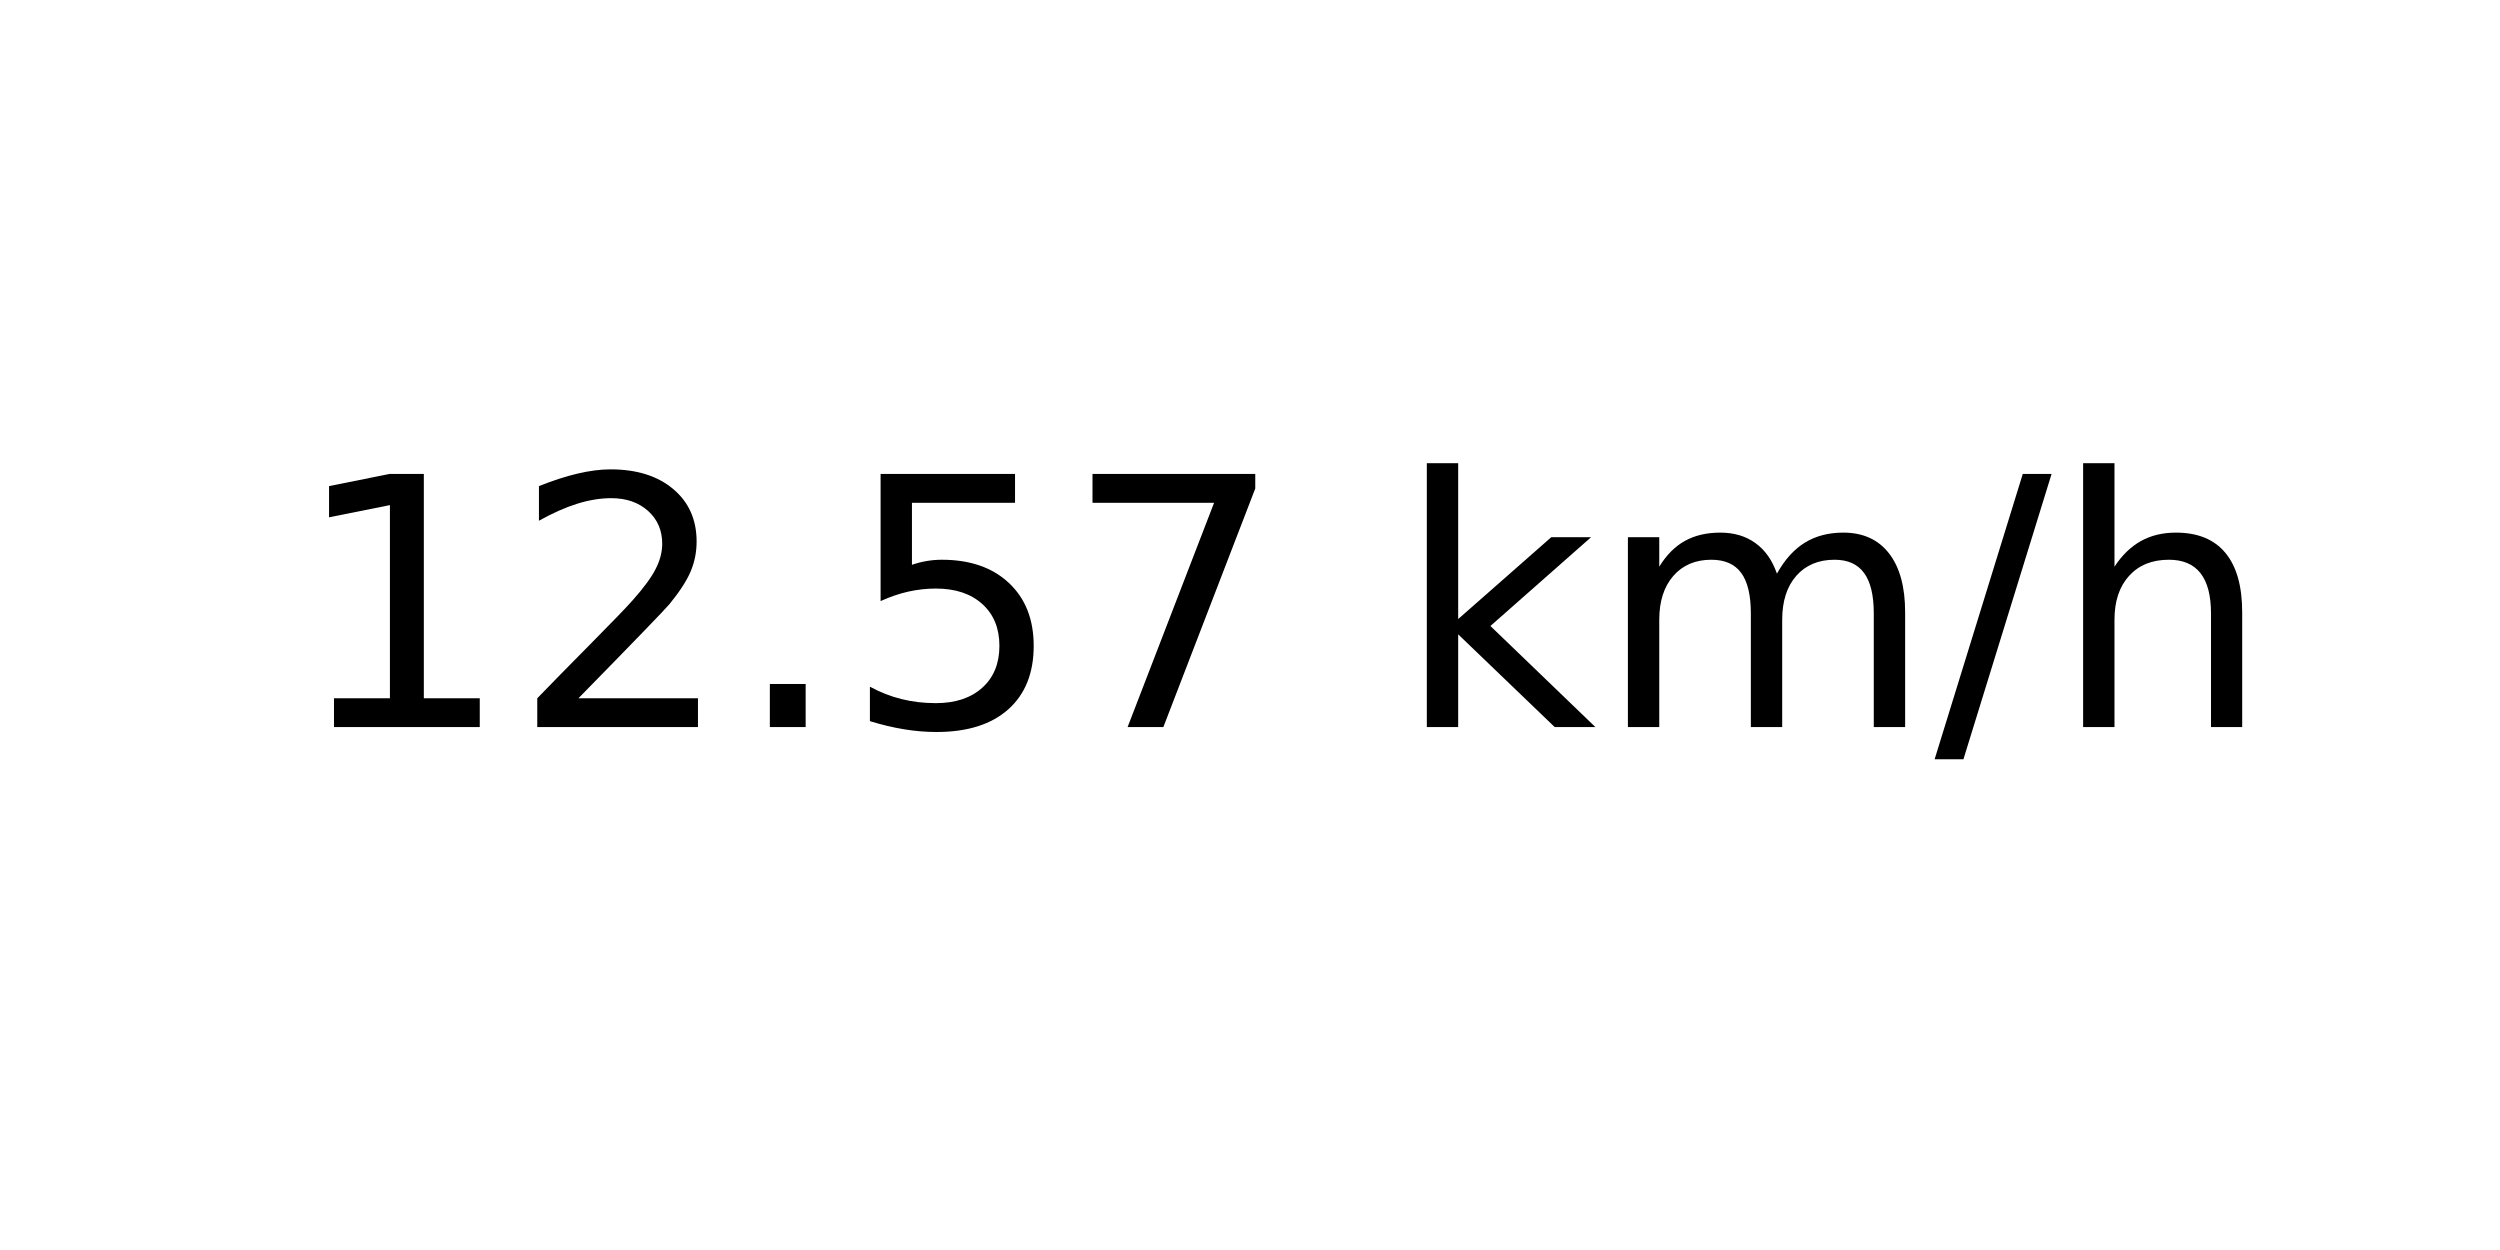
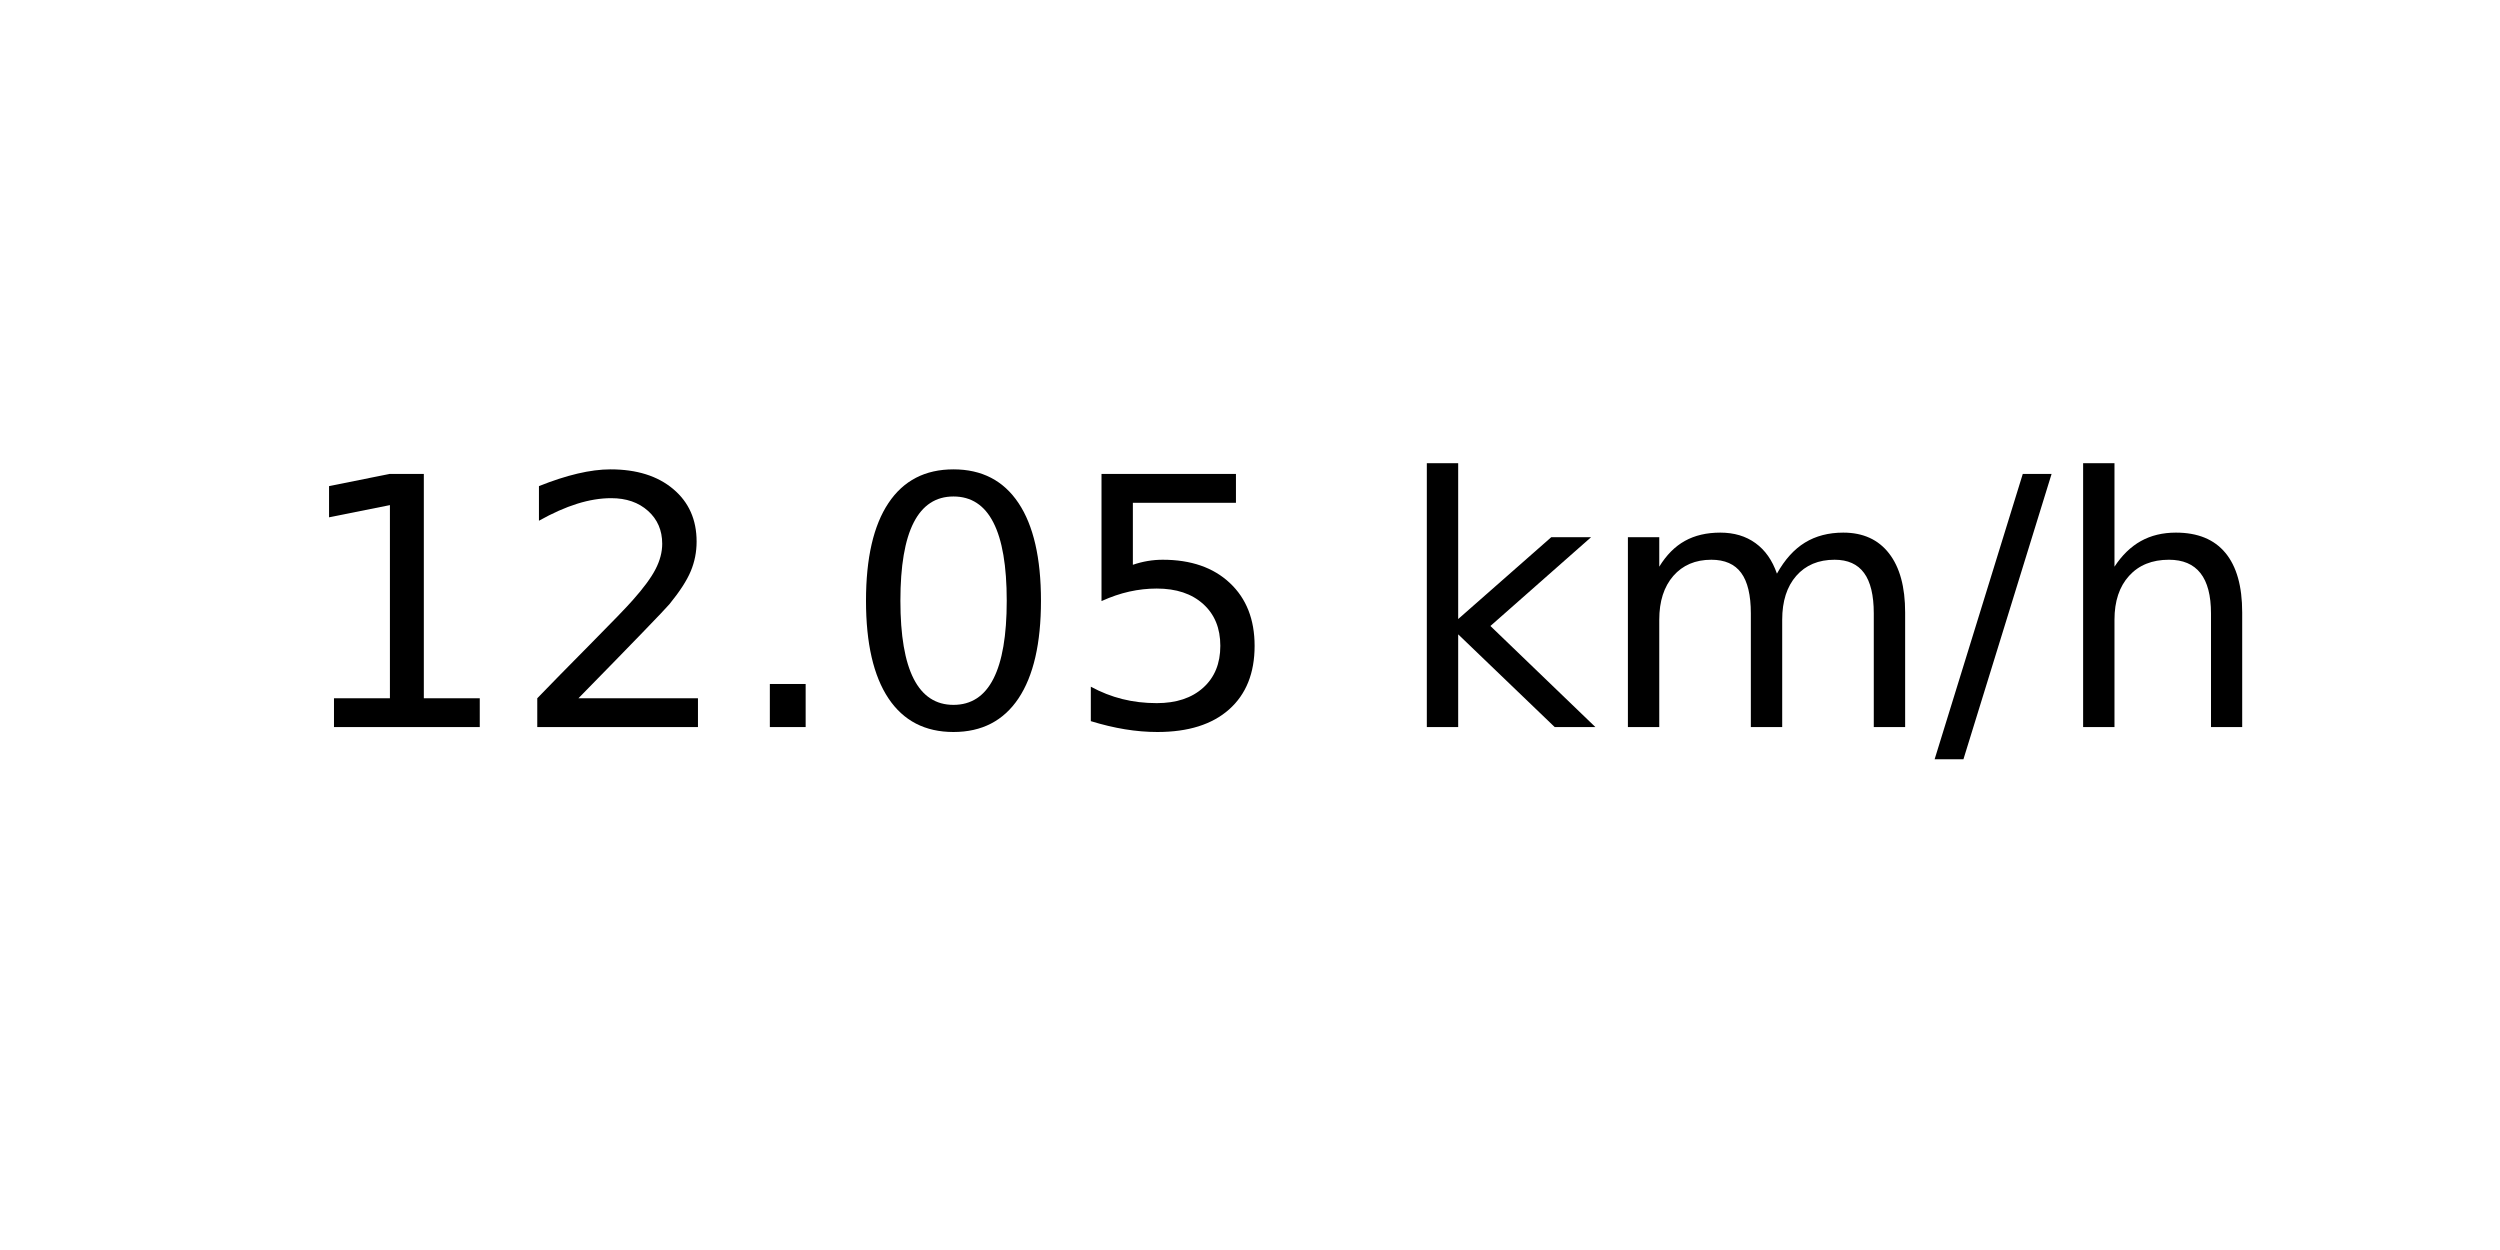
<svg xmlns="http://www.w3.org/2000/svg" xmlns:xlink="http://www.w3.org/1999/xlink" width="72pt" height="36pt" viewBox="0 0 72 36" version="1.1">
  <defs>
    <style type="text/css">*{stroke-linejoin: round; stroke-linecap: butt}</style>
  </defs>
  <g id="figure_1">
    <g id="axes_1">
      <g id="text_1">
        <g transform="translate(8.378125 20.93937) scale(0.1 -0.1)">
          <defs>
            <path id="DejaVuSans-31" d="M 794 531  L 1825 531  L 1825 4091  L 703 3866  L 703 4441  L 1819 4666  L 2450 4666  L 2450 531  L 3481 531  L 3481 0  L 794 0  L 794 531  z " transform="scale(0.015625)" />
            <path id="DejaVuSans-32" d="M 1228 531  L 3431 531  L 3431 0  L 469 0  L 469 531  Q 828 903 1448 1529  Q 2069 2156 2228 2338  Q 2531 2678 2651 2914  Q 2772 3150 2772 3378  Q 2772 3750 2511 3984  Q 2250 4219 1831 4219  Q 1534 4219 1204 4116  Q 875 4013 500 3803  L 500 4441  Q 881 4594 1212 4672  Q 1544 4750 1819 4750  Q 2544 4750 2975 4387  Q 3406 4025 3406 3419  Q 3406 3131 3298 2873  Q 3191 2616 2906 2266  Q 2828 2175 2409 1742  Q 1991 1309 1228 531  z " transform="scale(0.015625)" />
            <path id="DejaVuSans-2e" d="M 684 794  L 1344 794  L 1344 0  L 684 0  L 684 794  z " transform="scale(0.015625)" />
+             <path id="DejaVuSans-30" d="M 2034 4250  Q 1547 4250 1301 3770  Q 1056 3291 1056 2328  Q 1056 1369 1301 889  Q 1547 409 2034 409  Q 2525 409 2770 889  Q 3016 1369 3016 2328  Q 3016 3291 2770 3770  Q 2525 4250 2034 4250  z M 2034 4750  Q 2819 4750 3233 4129  Q 3647 3509 3647 2328  Q 3647 1150 3233 529  Q 2819 -91 2034 -91  Q 1250 -91 836 529  Q 422 1150 422 2328  Q 422 3509 836 4129  Q 1250 4750 2034 4750  z " transform="scale(0.015625)" />
            <path id="DejaVuSans-35" d="M 691 4666  L 3169 4666  L 3169 4134  L 1269 4134  L 1269 2991  Q 1406 3038 1543 3061  Q 1681 3084 1819 3084  Q 2600 3084 3056 2656  Q 3513 2228 3513 1497  Q 3513 744 3044 326  Q 2575 -91 1722 -91  Q 1428 -91 1123 -41  Q 819 9 494 109  L 494 744  Q 775 591 1075 516  Q 1375 441 1709 441  Q 2250 441 2565 725  Q 2881 1009 2881 1497  Q 2881 1984 2565 2268  Q 2250 2553 1709 2553  Q 1456 2553 1204 2497  Q 953 2441 691 2322  L 691 4666  z " transform="scale(0.015625)" />
-             <path id="DejaVuSans-37" d="M 525 4666  L 3525 4666  L 3525 4397  L 1831 0  L 1172 0  L 2766 4134  L 525 4134  L 525 4666  z " transform="scale(0.015625)" />
            <path id="DejaVuSans-20" transform="scale(0.015625)" />
            <path id="DejaVuSans-6b" d="M 581 4863  L 1159 4863  L 1159 1991  L 2875 3500  L 3609 3500  L 1753 1863  L 3688 0  L 2938 0  L 1159 1709  L 1159 0  L 581 0  L 581 4863  z " transform="scale(0.015625)" />
            <path id="DejaVuSans-6d" d="M 3328 2828  Q 3544 3216 3844 3400  Q 4144 3584 4550 3584  Q 5097 3584 5394 3201  Q 5691 2819 5691 2113  L 5691 0  L 5113 0  L 5113 2094  Q 5113 2597 4934 2840  Q 4756 3084 4391 3084  Q 3944 3084 3684 2787  Q 3425 2491 3425 1978  L 3425 0  L 2847 0  L 2847 2094  Q 2847 2600 2669 2842  Q 2491 3084 2119 3084  Q 1678 3084 1418 2786  Q 1159 2488 1159 1978  L 1159 0  L 581 0  L 581 3500  L 1159 3500  L 1159 2956  Q 1356 3278 1631 3431  Q 1906 3584 2284 3584  Q 2666 3584 2933 3390  Q 3200 3197 3328 2828  z " transform="scale(0.015625)" />
            <path id="DejaVuSans-2f" d="M 1625 4666  L 2156 4666  L 531 -594  L 0 -594  L 1625 4666  z " transform="scale(0.015625)" />
            <path id="DejaVuSans-68" d="M 3513 2113  L 3513 0  L 2938 0  L 2938 2094  Q 2938 2591 2744 2837  Q 2550 3084 2163 3084  Q 1697 3084 1428 2787  Q 1159 2491 1159 1978  L 1159 0  L 581 0  L 581 4863  L 1159 4863  L 1159 2956  Q 1366 3272 1645 3428  Q 1925 3584 2291 3584  Q 2894 3584 3203 3211  Q 3513 2838 3513 2113  z " transform="scale(0.015625)" />
          </defs>
          <use xlink:href="#DejaVuSans-31" />
          <use xlink:href="#DejaVuSans-32" x="63.623" />
          <use xlink:href="#DejaVuSans-2e" x="127.246" />
-           <use xlink:href="#DejaVuSans-35" x="159.033" />
-           <use xlink:href="#DejaVuSans-37" x="222.656" />
+           <use xlink:href="#DejaVuSans-30" x="159.033" />
+           <use xlink:href="#DejaVuSans-35" x="222.656" />
          <use xlink:href="#DejaVuSans-20" x="286.279" />
          <use xlink:href="#DejaVuSans-6b" x="318.066" />
          <use xlink:href="#DejaVuSans-6d" x="375.977" />
          <use xlink:href="#DejaVuSans-2f" x="473.389" />
          <use xlink:href="#DejaVuSans-68" x="507.08" />
        </g>
      </g>
    </g>
  </g>
</svg>
